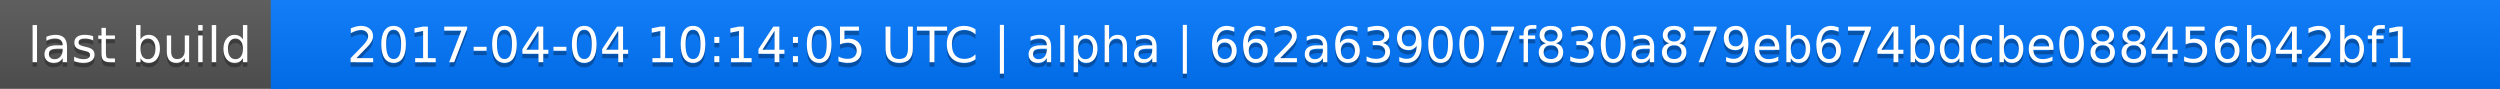
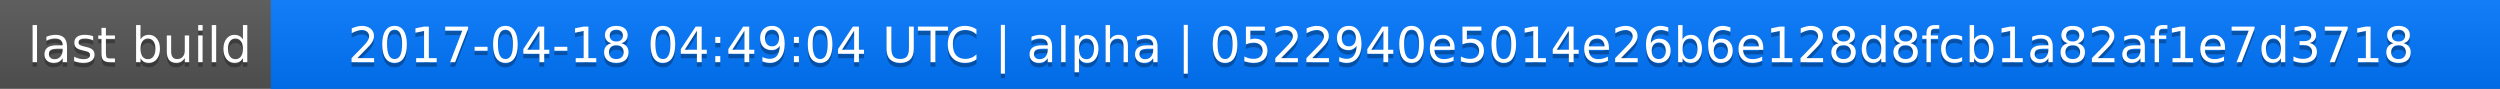
<svg xmlns="http://www.w3.org/2000/svg" width="563" height="20">
  <linearGradient id="a" x2="0" y2="100%">
    <stop offset="0" stop-color="#bbb" stop-opacity=".1" />
    <stop offset="1" stop-opacity=".1" />
  </linearGradient>
  <rect rx="0" width="563" height="20" fill="#555" />
  <rect rx="0" x="61" width="502" height="20" fill="#07f" />
  <path fill="#07f" d="M61 0h4v20h-4z" />
  <rect rx="0" width="563" height="20" fill="url(#a)" />
  <g fill="#fff" text-anchor="middle" font-family="DejaVu Sans,Verdana,Geneva,sans-serif" font-size="11">
    <text x="31.5" y="15" fill="#010101" fill-opacity=".3">last build</text>
    <text x="31.5" y="14">last build</text>
-     <text x="311" y="15" fill="#010101" fill-opacity=".3">2017-04-04 10:14:05 UTC | alpha | 662a639007f830a879eb674bdcbe088456b42bf1</text>
-     <text x="311" y="14">2017-04-04 10:14:05 UTC | alpha | 662a639007f830a879eb674bdcbe088456b42bf1</text>
+     <text x="311" y="15" fill="#010101" fill-opacity=".3">2017-04-18 04:49:04 UTC | alpha | 0522940e5014e26b6e128d8fcb1a82af1e7d3718</text>
+     <text x="311" y="14">2017-04-18 04:49:04 UTC | alpha | 0522940e5014e26b6e128d8fcb1a82af1e7d3718</text>
  </g>
</svg>
